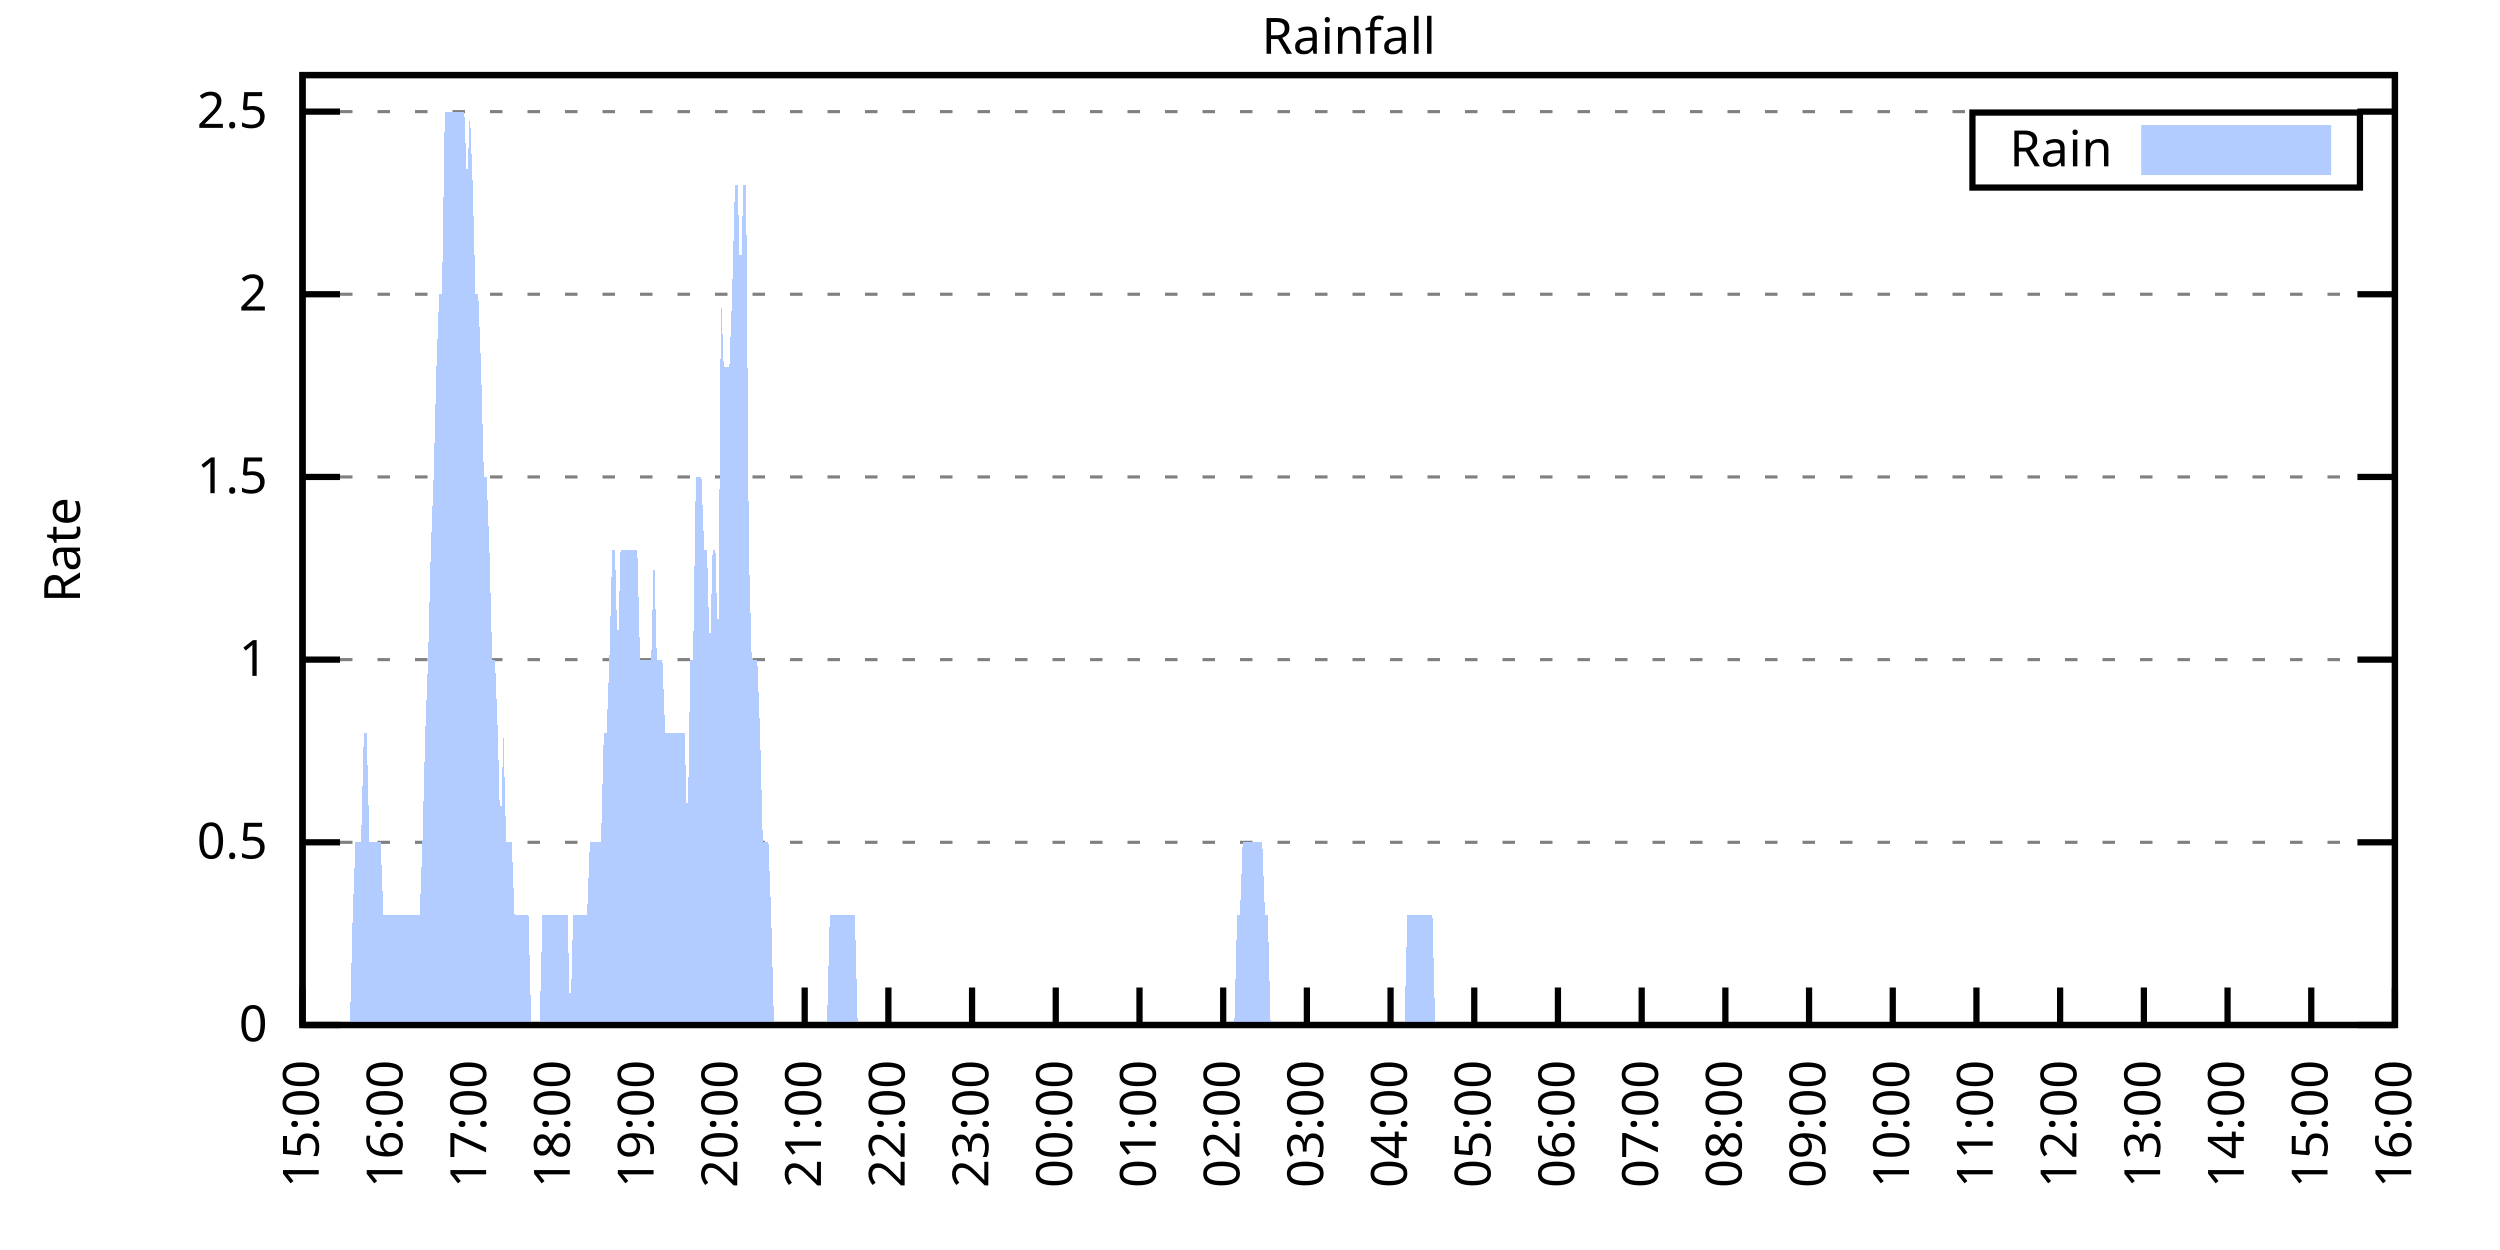
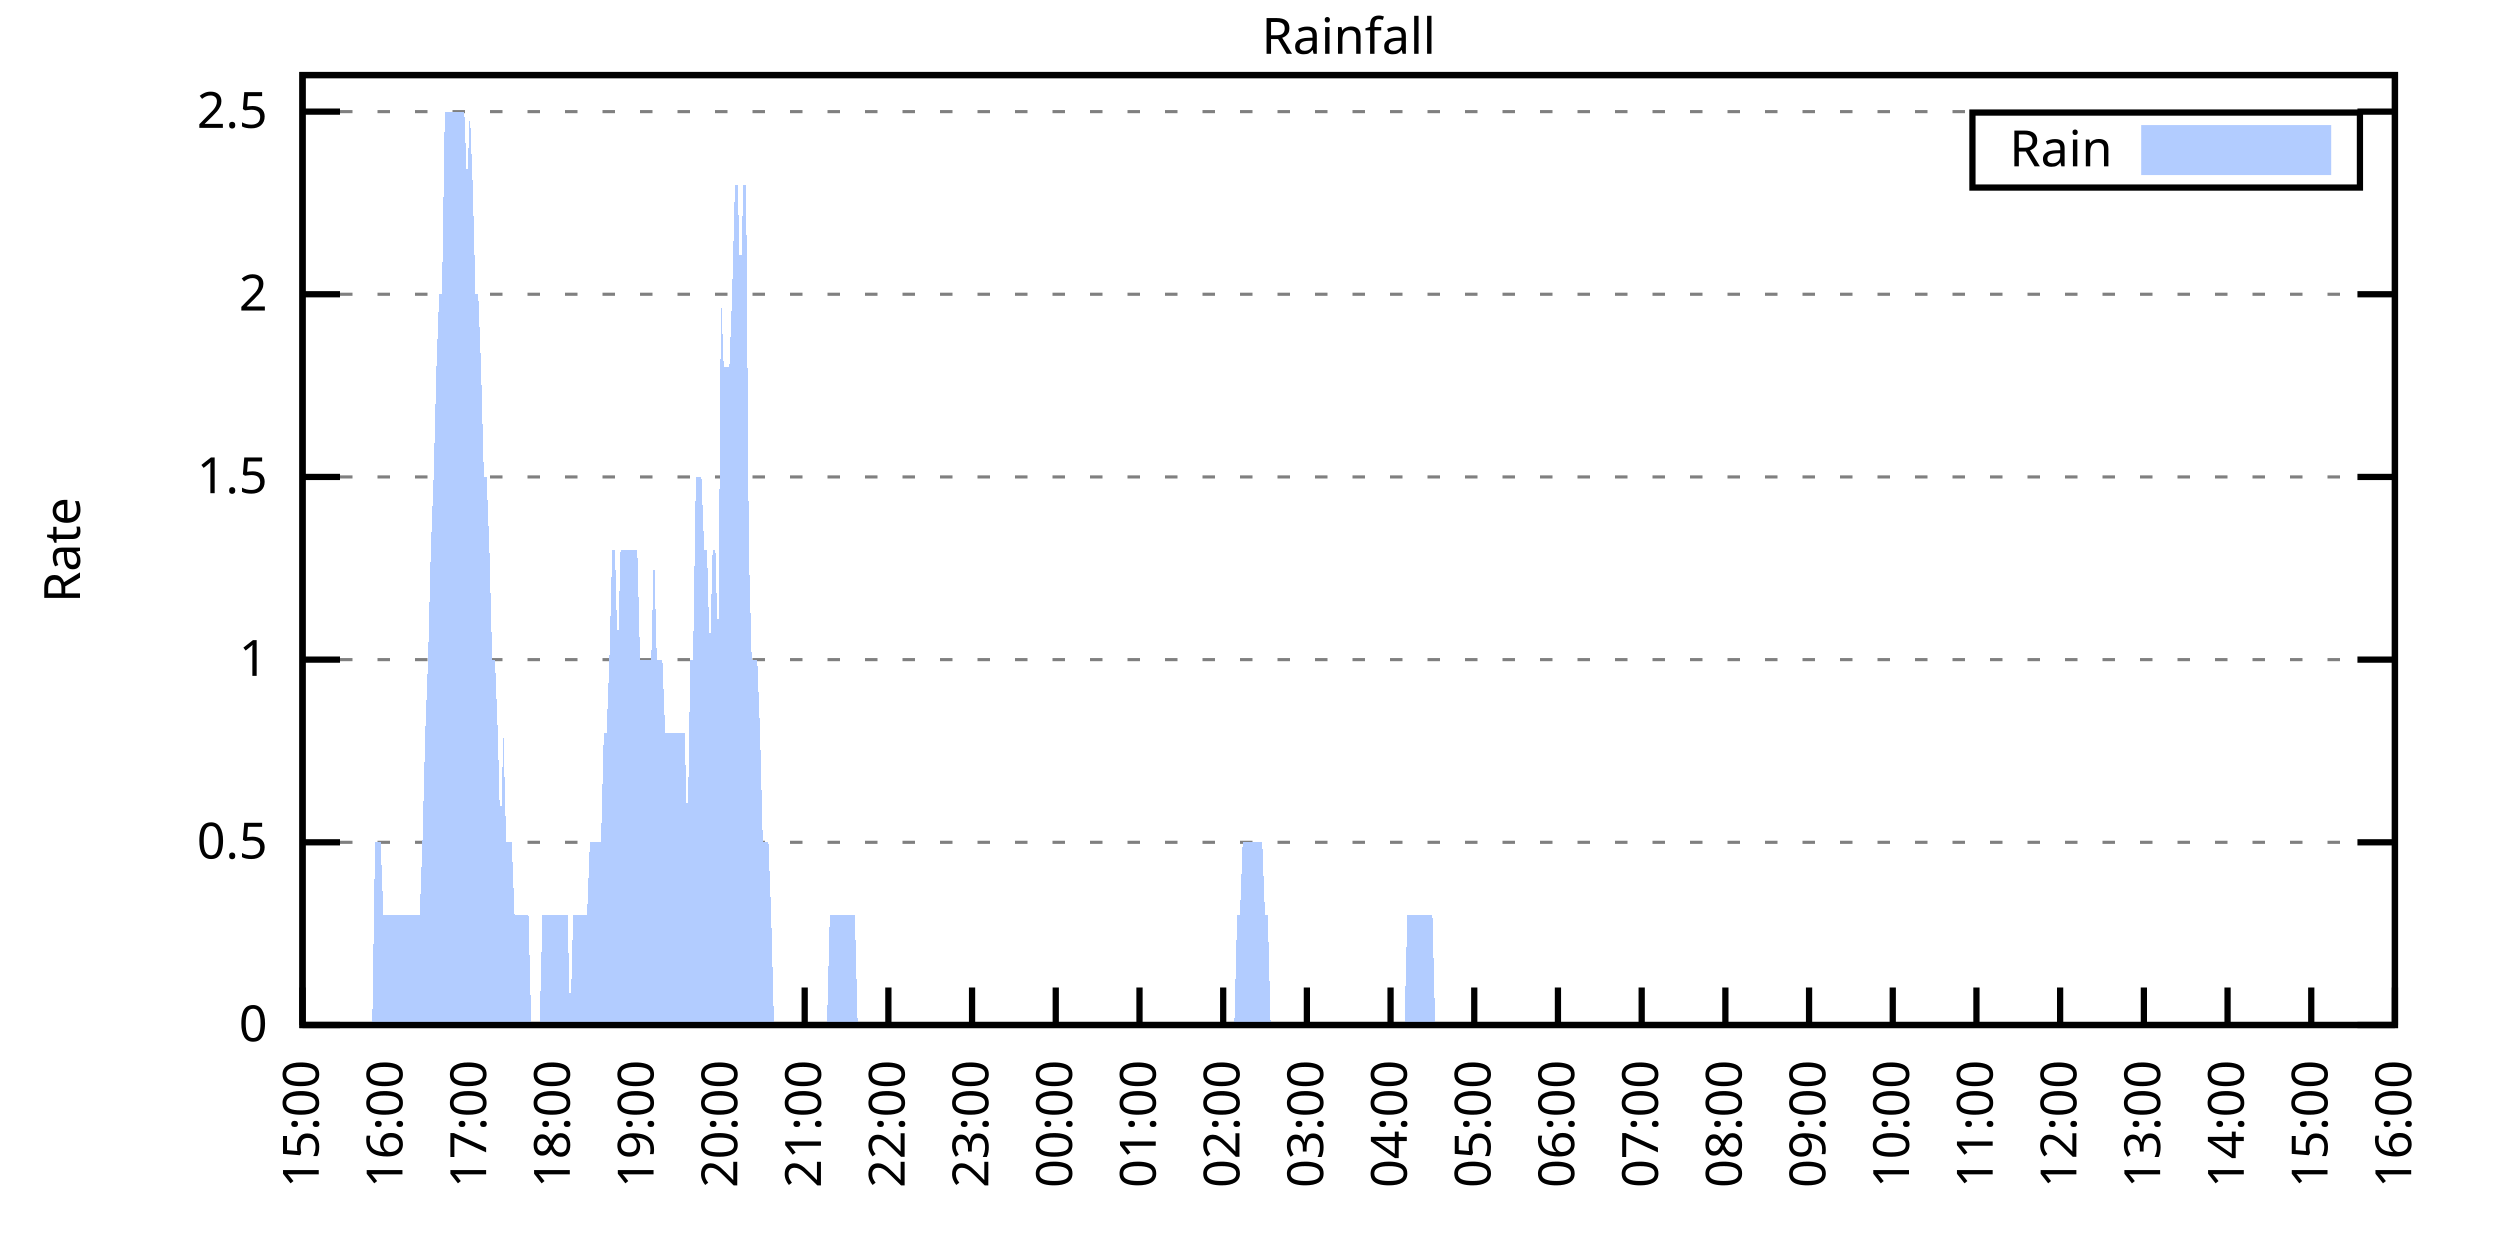
<svg xmlns="http://www.w3.org/2000/svg" xmlns:xlink="http://www.w3.org/1999/xlink" width="400" height="200" viewBox="0 0 400 200">
  <g id="gnuplot_canvas">
    <rect x="0" y="0" width="400" height="200" fill="none" />
    <defs>
      <circle id="gpDot" r="0.5" stroke-width="0.5" stroke="currentColor" />
      <path id="gpPt0" stroke-width="0.333" stroke="currentColor" d="M-1,0 h2 M0,-1 v2" />
      <path id="gpPt1" stroke-width="0.333" stroke="currentColor" d="M-1,-1 L1,1 M1,-1 L-1,1" />
      <path id="gpPt2" stroke-width="0.333" stroke="currentColor" d="M-1,0 L1,0 M0,-1 L0,1 M-1,-1 L1,1 M-1,1 L1,-1" />
      <rect id="gpPt3" stroke-width="0.333" stroke="currentColor" x="-1" y="-1" width="2" height="2" />
      <rect id="gpPt4" stroke-width="0.333" stroke="currentColor" fill="currentColor" x="-1" y="-1" width="2" height="2" />
      <circle id="gpPt5" stroke-width="0.333" stroke="currentColor" cx="0" cy="0" r="1" />
      <use xlink:href="#gpPt5" id="gpPt6" fill="currentColor" stroke="none" />
      <path id="gpPt7" stroke-width="0.333" stroke="currentColor" d="M0,-1.33 L-1.33,0.67 L1.33,0.67 z" />
      <use xlink:href="#gpPt7" id="gpPt8" fill="currentColor" stroke="none" />
      <use xlink:href="#gpPt7" id="gpPt9" stroke="currentColor" transform="rotate(180)" />
      <use xlink:href="#gpPt9" id="gpPt10" fill="currentColor" stroke="none" />
      <use xlink:href="#gpPt3" id="gpPt11" stroke="currentColor" transform="rotate(45)" />
      <use xlink:href="#gpPt11" id="gpPt12" fill="currentColor" stroke="none" />
      <path id="gpPt13" stroke-width="0.333" stroke="currentColor" d="M0,1.330 L1.265,0.411 L0.782,-1.067 L-0.782,-1.076 L-1.265,0.411 z" />
      <use xlink:href="#gpPt13" id="gpPt14" fill="currentColor" stroke="none" />
      <filter id="textbox" filterUnits="objectBoundingBox" x="0" y="0" height="1" width="1">
        <feFlood flood-color="white" flood-opacity="1" result="bgnd" />
        <feComposite in="SourceGraphic" in2="bgnd" operator="atop" />
      </filter>
      <filter id="greybox" filterUnits="objectBoundingBox" x="0" y="0" height="1" width="1">
        <feFlood flood-color="lightgrey" flood-opacity="1" result="grey" />
        <feComposite in="SourceGraphic" in2="grey" operator="atop" />
      </filter>
    </defs>
    <g fill="none" color="white" stroke="currentColor" stroke-width="1.00" stroke-linecap="butt" stroke-linejoin="miter">
</g>
    <g fill="none" color="black" stroke="currentColor" stroke-width="1.00" stroke-linecap="butt" stroke-linejoin="miter">
      <g stroke="none" shape-rendering="crispEdges">
        <polygon fill="rgb(255, 255, 255)" points="48.40,164.00 383.18,164.00 383.18,12.02 48.40,12.02 " />
      </g>
    </g>
    <g fill="none" color="black" stroke="currentColor" stroke-width="1.00" stroke-linecap="butt" stroke-linejoin="miter">
</g>
    <g fill="none" color="black" stroke="black" stroke-width="0.50" stroke-linecap="butt" stroke-linejoin="miter">
</g>
    <g fill="none" color="gray" stroke="currentColor" stroke-width="0.50" stroke-linecap="butt" stroke-linejoin="miter">
      <path stroke="gray" stroke-dasharray="2,4" class="gridline" d="M48.40,164.00 L383.19,164.00  " />
    </g>
    <g fill="none" color="gray" stroke="gray" stroke-width="1.00" stroke-linecap="butt" stroke-linejoin="miter">
</g>
    <g fill="none" color="black" stroke="currentColor" stroke-width="1.00" stroke-linecap="butt" stroke-linejoin="miter">
      <path stroke="black" d="M48.40,164.00 L54.40,164.00 M383.19,164.00 L377.19,164.00  " />
      <g transform="translate(42.80,166.60)" stroke="none" fill="black" font-family="Sans" font-size="8.00" text-anchor="end">
        <text>
          <tspan font-family="Sans"> 0</tspan>
        </text>
      </g>
    </g>
    <g fill="none" color="black" stroke="currentColor" stroke-width="1.00" stroke-linecap="butt" stroke-linejoin="miter">
</g>
    <g fill="none" color="black" stroke="black" stroke-width="0.50" stroke-linecap="butt" stroke-linejoin="miter">
</g>
    <g fill="none" color="gray" stroke="currentColor" stroke-width="0.50" stroke-linecap="butt" stroke-linejoin="miter">
      <path stroke="gray" stroke-dasharray="2,4" class="gridline" d="M48.40,134.77 L383.19,134.77  " />
    </g>
    <g fill="none" color="gray" stroke="gray" stroke-width="1.00" stroke-linecap="butt" stroke-linejoin="miter">
</g>
    <g fill="none" color="black" stroke="currentColor" stroke-width="1.00" stroke-linecap="butt" stroke-linejoin="miter">
      <path stroke="black" d="M48.40,134.77 L54.40,134.77 M383.19,134.77 L377.19,134.77  " />
      <g transform="translate(42.80,137.37)" stroke="none" fill="black" font-family="Sans" font-size="8.00" text-anchor="end">
        <text>
          <tspan font-family="Sans"> 0.5</tspan>
        </text>
      </g>
    </g>
    <g fill="none" color="black" stroke="currentColor" stroke-width="1.00" stroke-linecap="butt" stroke-linejoin="miter">
</g>
    <g fill="none" color="black" stroke="black" stroke-width="0.50" stroke-linecap="butt" stroke-linejoin="miter">
</g>
    <g fill="none" color="gray" stroke="currentColor" stroke-width="0.50" stroke-linecap="butt" stroke-linejoin="miter">
      <path stroke="gray" stroke-dasharray="2,4" class="gridline" d="M48.40,105.54 L383.19,105.54  " />
    </g>
    <g fill="none" color="gray" stroke="gray" stroke-width="1.00" stroke-linecap="butt" stroke-linejoin="miter">
</g>
    <g fill="none" color="black" stroke="currentColor" stroke-width="1.00" stroke-linecap="butt" stroke-linejoin="miter">
      <path stroke="black" d="M48.40,105.54 L54.40,105.54 M383.19,105.54 L377.19,105.54  " />
      <g transform="translate(42.80,108.14)" stroke="none" fill="black" font-family="Sans" font-size="8.00" text-anchor="end">
        <text>
          <tspan font-family="Sans"> 1</tspan>
        </text>
      </g>
    </g>
    <g fill="none" color="black" stroke="currentColor" stroke-width="1.00" stroke-linecap="butt" stroke-linejoin="miter">
</g>
    <g fill="none" color="black" stroke="black" stroke-width="0.50" stroke-linecap="butt" stroke-linejoin="miter">
</g>
    <g fill="none" color="gray" stroke="currentColor" stroke-width="0.50" stroke-linecap="butt" stroke-linejoin="miter">
      <path stroke="gray" stroke-dasharray="2,4" class="gridline" d="M48.40,76.31 L383.19,76.31  " />
    </g>
    <g fill="none" color="gray" stroke="gray" stroke-width="1.00" stroke-linecap="butt" stroke-linejoin="miter">
</g>
    <g fill="none" color="black" stroke="currentColor" stroke-width="1.00" stroke-linecap="butt" stroke-linejoin="miter">
      <path stroke="black" d="M48.40,76.31 L54.40,76.31 M383.19,76.31 L377.19,76.31  " />
      <g transform="translate(42.80,78.91)" stroke="none" fill="black" font-family="Sans" font-size="8.00" text-anchor="end">
        <text>
          <tspan font-family="Sans"> 1.5</tspan>
        </text>
      </g>
    </g>
    <g fill="none" color="black" stroke="currentColor" stroke-width="1.00" stroke-linecap="butt" stroke-linejoin="miter">
</g>
    <g fill="none" color="black" stroke="black" stroke-width="0.50" stroke-linecap="butt" stroke-linejoin="miter">
</g>
    <g fill="none" color="gray" stroke="currentColor" stroke-width="0.50" stroke-linecap="butt" stroke-linejoin="miter">
      <path stroke="gray" stroke-dasharray="2,4" class="gridline" d="M48.40,47.08 L383.19,47.08  " />
    </g>
    <g fill="none" color="gray" stroke="gray" stroke-width="1.00" stroke-linecap="butt" stroke-linejoin="miter">
</g>
    <g fill="none" color="black" stroke="currentColor" stroke-width="1.00" stroke-linecap="butt" stroke-linejoin="miter">
      <path stroke="black" d="M48.40,47.08 L54.40,47.08 M383.19,47.08 L377.19,47.08  " />
      <g transform="translate(42.80,49.68)" stroke="none" fill="black" font-family="Sans" font-size="8.00" text-anchor="end">
        <text>
          <tspan font-family="Sans"> 2</tspan>
        </text>
      </g>
    </g>
    <g fill="none" color="black" stroke="currentColor" stroke-width="1.00" stroke-linecap="butt" stroke-linejoin="miter">
</g>
    <g fill="none" color="black" stroke="black" stroke-width="0.50" stroke-linecap="butt" stroke-linejoin="miter">
</g>
    <g fill="none" color="gray" stroke="currentColor" stroke-width="0.50" stroke-linecap="butt" stroke-linejoin="miter">
      <path stroke="gray" stroke-dasharray="2,4" class="gridline" d="M48.40,17.86 L383.19,17.86  " />
    </g>
    <g fill="none" color="gray" stroke="gray" stroke-width="1.00" stroke-linecap="butt" stroke-linejoin="miter">
</g>
    <g fill="none" color="black" stroke="currentColor" stroke-width="1.00" stroke-linecap="butt" stroke-linejoin="miter">
      <path stroke="black" d="M48.40,17.86 L54.40,17.86 M383.19,17.86 L377.19,17.86  " />
      <g transform="translate(42.80,20.46)" stroke="none" fill="black" font-family="Sans" font-size="8.00" text-anchor="end">
        <text>
          <tspan font-family="Sans"> 2.5</tspan>
        </text>
      </g>
    </g>
    <g fill="none" color="black" stroke="currentColor" stroke-width="1.00" stroke-linecap="butt" stroke-linejoin="miter">
      <path stroke="black" d="M48.40,164.00 L48.40,158.00  " />
      <g transform="translate(51.00,169.60) rotate(270.00)" stroke="none" fill="black" font-family="Sans" font-size="8.00" text-anchor="end">
        <text>
          <tspan font-family="Sans">15:00</tspan>
        </text>
      </g>
    </g>
    <g fill="none" color="black" stroke="currentColor" stroke-width="1.00" stroke-linecap="butt" stroke-linejoin="miter">
      <path stroke="black" d="M61.79,164.00 L61.79,158.00  " />
      <g transform="translate(64.39,169.60) rotate(270.00)" stroke="none" fill="black" font-family="Sans" font-size="8.00" text-anchor="end">
        <text>
          <tspan font-family="Sans">16:00</tspan>
        </text>
      </g>
    </g>
    <g fill="none" color="black" stroke="currentColor" stroke-width="1.00" stroke-linecap="butt" stroke-linejoin="miter">
      <path stroke="black" d="M75.18,164.00 L75.18,158.00  " />
      <g transform="translate(77.78,169.60) rotate(270.00)" stroke="none" fill="black" font-family="Sans" font-size="8.00" text-anchor="end">
        <text>
          <tspan font-family="Sans">17:00</tspan>
        </text>
      </g>
    </g>
    <g fill="none" color="black" stroke="currentColor" stroke-width="1.00" stroke-linecap="butt" stroke-linejoin="miter">
      <path stroke="black" d="M88.57,164.00 L88.57,158.00  " />
      <g transform="translate(91.17,169.60) rotate(270.00)" stroke="none" fill="black" font-family="Sans" font-size="8.00" text-anchor="end">
        <text>
          <tspan font-family="Sans">18:00</tspan>
        </text>
      </g>
    </g>
    <g fill="none" color="black" stroke="currentColor" stroke-width="1.00" stroke-linecap="butt" stroke-linejoin="miter">
      <path stroke="black" d="M101.97,164.00 L101.97,158.00  " />
      <g transform="translate(104.57,169.60) rotate(270.00)" stroke="none" fill="black" font-family="Sans" font-size="8.00" text-anchor="end">
        <text>
          <tspan font-family="Sans">19:00</tspan>
        </text>
      </g>
    </g>
    <g fill="none" color="black" stroke="currentColor" stroke-width="1.00" stroke-linecap="butt" stroke-linejoin="miter">
      <path stroke="black" d="M115.36,164.00 L115.36,158.00  " />
      <g transform="translate(117.96,169.60) rotate(270.00)" stroke="none" fill="black" font-family="Sans" font-size="8.00" text-anchor="end">
        <text>
          <tspan font-family="Sans">20:00</tspan>
        </text>
      </g>
    </g>
    <g fill="none" color="black" stroke="currentColor" stroke-width="1.00" stroke-linecap="butt" stroke-linejoin="miter">
      <path stroke="black" d="M128.75,164.00 L128.75,158.00  " />
      <g transform="translate(131.35,169.60) rotate(270.00)" stroke="none" fill="black" font-family="Sans" font-size="8.00" text-anchor="end">
        <text>
          <tspan font-family="Sans">21:00</tspan>
        </text>
      </g>
    </g>
    <g fill="none" color="black" stroke="currentColor" stroke-width="1.00" stroke-linecap="butt" stroke-linejoin="miter">
      <path stroke="black" d="M142.14,164.00 L142.14,158.00  " />
      <g transform="translate(144.74,169.60) rotate(270.00)" stroke="none" fill="black" font-family="Sans" font-size="8.00" text-anchor="end">
        <text>
          <tspan font-family="Sans">22:00</tspan>
        </text>
      </g>
    </g>
    <g fill="none" color="black" stroke="currentColor" stroke-width="1.00" stroke-linecap="butt" stroke-linejoin="miter">
      <path stroke="black" d="M155.53,164.00 L155.53,158.00  " />
      <g transform="translate(158.13,169.60) rotate(270.00)" stroke="none" fill="black" font-family="Sans" font-size="8.00" text-anchor="end">
        <text>
          <tspan font-family="Sans">23:00</tspan>
        </text>
      </g>
    </g>
    <g fill="none" color="black" stroke="currentColor" stroke-width="1.00" stroke-linecap="butt" stroke-linejoin="miter">
      <path stroke="black" d="M168.92,164.00 L168.92,158.00  " />
      <g transform="translate(171.52,169.60) rotate(270.00)" stroke="none" fill="black" font-family="Sans" font-size="8.00" text-anchor="end">
        <text>
          <tspan font-family="Sans">00:00</tspan>
        </text>
      </g>
    </g>
    <g fill="none" color="black" stroke="currentColor" stroke-width="1.00" stroke-linecap="butt" stroke-linejoin="miter">
      <path stroke="black" d="M182.32,164.00 L182.32,158.00  " />
      <g transform="translate(184.92,169.60) rotate(270.00)" stroke="none" fill="black" font-family="Sans" font-size="8.00" text-anchor="end">
        <text>
          <tspan font-family="Sans">01:00</tspan>
        </text>
      </g>
    </g>
    <g fill="none" color="black" stroke="currentColor" stroke-width="1.00" stroke-linecap="butt" stroke-linejoin="miter">
      <path stroke="black" d="M195.71,164.00 L195.71,158.00  " />
      <g transform="translate(198.31,169.60) rotate(270.00)" stroke="none" fill="black" font-family="Sans" font-size="8.00" text-anchor="end">
        <text>
          <tspan font-family="Sans">02:00</tspan>
        </text>
      </g>
    </g>
    <g fill="none" color="black" stroke="currentColor" stroke-width="1.00" stroke-linecap="butt" stroke-linejoin="miter">
      <path stroke="black" d="M209.10,164.00 L209.10,158.00  " />
      <g transform="translate(211.70,169.60) rotate(270.00)" stroke="none" fill="black" font-family="Sans" font-size="8.00" text-anchor="end">
        <text>
          <tspan font-family="Sans">03:00</tspan>
        </text>
      </g>
    </g>
    <g fill="none" color="black" stroke="currentColor" stroke-width="1.00" stroke-linecap="butt" stroke-linejoin="miter">
      <path stroke="black" d="M222.49,164.00 L222.49,158.00  " />
      <g transform="translate(225.09,169.60) rotate(270.00)" stroke="none" fill="black" font-family="Sans" font-size="8.00" text-anchor="end">
        <text>
          <tspan font-family="Sans">04:00</tspan>
        </text>
      </g>
    </g>
    <g fill="none" color="black" stroke="currentColor" stroke-width="1.00" stroke-linecap="butt" stroke-linejoin="miter">
      <path stroke="black" d="M235.88,164.00 L235.88,158.00  " />
      <g transform="translate(238.48,169.60) rotate(270.00)" stroke="none" fill="black" font-family="Sans" font-size="8.00" text-anchor="end">
        <text>
          <tspan font-family="Sans">05:00</tspan>
        </text>
      </g>
    </g>
    <g fill="none" color="black" stroke="currentColor" stroke-width="1.00" stroke-linecap="butt" stroke-linejoin="miter">
      <path stroke="black" d="M249.27,164.00 L249.27,158.00  " />
      <g transform="translate(251.87,169.60) rotate(270.00)" stroke="none" fill="black" font-family="Sans" font-size="8.00" text-anchor="end">
        <text>
          <tspan font-family="Sans">06:00</tspan>
        </text>
      </g>
    </g>
    <g fill="none" color="black" stroke="currentColor" stroke-width="1.00" stroke-linecap="butt" stroke-linejoin="miter">
      <path stroke="black" d="M262.67,164.00 L262.67,158.00  " />
      <g transform="translate(265.27,169.60) rotate(270.00)" stroke="none" fill="black" font-family="Sans" font-size="8.00" text-anchor="end">
        <text>
          <tspan font-family="Sans">07:00</tspan>
        </text>
      </g>
    </g>
    <g fill="none" color="black" stroke="currentColor" stroke-width="1.00" stroke-linecap="butt" stroke-linejoin="miter">
      <path stroke="black" d="M276.06,164.00 L276.06,158.00  " />
      <g transform="translate(278.66,169.60) rotate(270.00)" stroke="none" fill="black" font-family="Sans" font-size="8.00" text-anchor="end">
        <text>
          <tspan font-family="Sans">08:00</tspan>
        </text>
      </g>
    </g>
    <g fill="none" color="black" stroke="currentColor" stroke-width="1.00" stroke-linecap="butt" stroke-linejoin="miter">
      <path stroke="black" d="M289.45,164.00 L289.45,158.00  " />
      <g transform="translate(292.05,169.60) rotate(270.00)" stroke="none" fill="black" font-family="Sans" font-size="8.00" text-anchor="end">
        <text>
          <tspan font-family="Sans">09:00</tspan>
        </text>
      </g>
    </g>
    <g fill="none" color="black" stroke="currentColor" stroke-width="1.00" stroke-linecap="butt" stroke-linejoin="miter">
      <path stroke="black" d="M302.84,164.00 L302.84,158.00  " />
      <g transform="translate(305.44,169.60) rotate(270.00)" stroke="none" fill="black" font-family="Sans" font-size="8.00" text-anchor="end">
        <text>
          <tspan font-family="Sans">10:00</tspan>
        </text>
      </g>
    </g>
    <g fill="none" color="black" stroke="currentColor" stroke-width="1.00" stroke-linecap="butt" stroke-linejoin="miter">
      <path stroke="black" d="M316.23,164.00 L316.23,158.00  " />
      <g transform="translate(318.83,169.60) rotate(270.00)" stroke="none" fill="black" font-family="Sans" font-size="8.00" text-anchor="end">
        <text>
          <tspan font-family="Sans">11:00</tspan>
        </text>
      </g>
    </g>
    <g fill="none" color="black" stroke="currentColor" stroke-width="1.00" stroke-linecap="butt" stroke-linejoin="miter">
      <path stroke="black" d="M329.62,164.00 L329.62,158.00  " />
      <g transform="translate(332.22,169.60) rotate(270.00)" stroke="none" fill="black" font-family="Sans" font-size="8.00" text-anchor="end">
        <text>
          <tspan font-family="Sans">12:00</tspan>
        </text>
      </g>
    </g>
    <g fill="none" color="black" stroke="currentColor" stroke-width="1.00" stroke-linecap="butt" stroke-linejoin="miter">
      <path stroke="black" d="M343.02,164.00 L343.02,158.00  " />
      <g transform="translate(345.62,169.60) rotate(270.00)" stroke="none" fill="black" font-family="Sans" font-size="8.00" text-anchor="end">
        <text>
          <tspan font-family="Sans">13:00</tspan>
        </text>
      </g>
    </g>
    <g fill="none" color="black" stroke="currentColor" stroke-width="1.00" stroke-linecap="butt" stroke-linejoin="miter">
      <path stroke="black" d="M356.41,164.00 L356.41,158.00  " />
      <g transform="translate(359.01,169.60) rotate(270.00)" stroke="none" fill="black" font-family="Sans" font-size="8.00" text-anchor="end">
        <text>
          <tspan font-family="Sans">14:00</tspan>
        </text>
      </g>
    </g>
    <g fill="none" color="black" stroke="currentColor" stroke-width="1.00" stroke-linecap="butt" stroke-linejoin="miter">
      <path stroke="black" d="M369.80,164.00 L369.80,158.00  " />
      <g transform="translate(372.40,169.60) rotate(270.00)" stroke="none" fill="black" font-family="Sans" font-size="8.00" text-anchor="end">
        <text>
          <tspan font-family="Sans">15:00</tspan>
        </text>
      </g>
    </g>
    <g fill="none" color="black" stroke="currentColor" stroke-width="1.00" stroke-linecap="butt" stroke-linejoin="miter">
      <path stroke="black" d="M383.19,164.00 L383.19,158.00  " />
      <g transform="translate(385.79,169.60) rotate(270.00)" stroke="none" fill="black" font-family="Sans" font-size="8.00" text-anchor="end">
        <text>
          <tspan font-family="Sans">16:00</tspan>
        </text>
      </g>
    </g>
    <g fill="none" color="black" stroke="currentColor" stroke-width="1.00" stroke-linecap="butt" stroke-linejoin="miter">
</g>
    <g fill="none" color="black" stroke="currentColor" stroke-width="1.00" stroke-linecap="butt" stroke-linejoin="miter">
      <path stroke="black" d="M48.40,12.01 L48.40,164.00 L383.19,164.00 L383.19,12.01 L48.40,12.01 Z  " />
    </g>
    <g fill="none" color="black" stroke="currentColor" stroke-width="1.00" stroke-linecap="butt" stroke-linejoin="miter">
</g>
    <g fill="none" color="black" stroke="currentColor" stroke-width="1.00" stroke-linecap="butt" stroke-linejoin="miter">
      <path stroke="black" d="M315.59,30.01 L315.59,18.01 L377.59,18.01 L377.59,30.01 L315.59,30.01 Z  " />
    </g>
    <g id="Rainfall_plot_1">
      <g fill="none" color="white" stroke="black" stroke-width="2.00" stroke-linecap="butt" stroke-linejoin="miter">
</g>
      <g fill="none" color="black" stroke="currentColor" stroke-width="2.00" stroke-linecap="butt" stroke-linejoin="miter">
        <g transform="translate(337.99,26.61)" stroke="none" fill="black" font-family="Sans" font-size="8.00" text-anchor="end">
          <text>
            <tspan font-family="Sans">Rain</tspan>
          </text>
        </g>
      </g>
      <g fill="none" color="black" stroke="currentColor" stroke-width="2.00" stroke-linecap="butt" stroke-linejoin="miter">
        <g stroke="none" shape-rendering="crispEdges">
          <polygon fill="rgb(178, 204, 255)" points="343.59,27.01 371.99,27.01 371.99,21.01 343.59,21.01 " />
        </g>
        <path stroke="rgb(178, 204, 255)" d="M343.59,27.01 L371.99,27.01 L371.99,21.01 L343.59,21.01 L343.59,27.01 Z  " />
      </g>
      <g fill="none" color="black" stroke="currentColor" stroke-width="2.00" stroke-linecap="butt" stroke-linejoin="miter">
        <g stroke="none" shape-rendering="crispEdges">
-           <polygon fill="rgb(178, 204, 255)" points="51.97,164.00 52.42,164.00 52.86,164.00 53.31,164.00 53.76,164.00 54.20,164.00 54.65,164.00 55.10,164.00 55.54,164.00 55.99,164.00 56.43,146.46 56.88,134.77 57.33,134.77 57.77,134.77 58.22,117.23 58.67,117.23 59.11,134.77 59.56,134.77 60.01,134.77 60.45,134.77 60.90,134.77 61.35,146.46 61.79,146.46 62.24,146.46 62.68,146.46 63.13,146.46 63.58,146.46 64.02,146.46 64.47,146.46 64.92,146.46 65.36,146.46 65.81,146.46 66.26,146.46 66.70,146.46 67.15,146.46 67.59,134.77 68.04,117.23 68.49,105.54 68.93,88.00 69.38,76.31 69.83,58.78 70.27,47.08 70.72,47.08 71.17,17.86 71.61,17.86 72.06,17.86 72.50,17.86 72.95,17.86 73.40,17.86 73.84,17.86 74.29,17.86 74.74,29.55 75.18,17.86 75.63,29.55 76.08,47.08 76.52,47.08 76.97,58.78 77.42,76.31 77.86,76.31 78.31,88.00 78.75,105.54 79.20,105.54 79.65,117.23 80.09,134.77 80.54,117.23 80.99,134.77 81.43,134.77 81.88,134.77 82.33,146.46 82.77,146.46 83.22,146.46 83.66,146.46 84.11,146.46 84.56,146.46 85.00,164.00 85.45,164.00 85.90,164.00 86.34,164.00 86.79,146.46 87.24,146.46 87.68,146.46 88.13,146.46 88.57,146.46 89.02,146.46 89.47,146.46 89.91,146.46 90.36,146.46 90.81,146.46 91.25,164.00 91.70,146.46 92.15,146.46 92.59,146.46 93.04,146.46 93.49,146.46 93.93,146.46 94.38,134.77 94.82,134.77 95.27,134.77 95.72,134.77 96.16,134.77 96.61,117.23 97.06,117.23 97.50,105.54 97.95,88.00 98.40,88.00 98.84,105.54 99.29,88.00 99.73,88.00 100.18,88.00 100.63,88.00 101.07,88.00 101.52,88.00 101.97,88.00 102.41,105.54 102.86,105.54 103.31,105.54 103.75,105.54 104.20,105.54 104.64,88.00 105.09,105.54 105.54,105.54 105.98,105.54 106.43,117.23 106.88,117.23 107.32,117.23 107.77,117.23 108.22,117.23 108.66,117.23 109.11,117.23 109.55,117.23 110.00,134.77 110.45,105.54 110.89,105.54 111.34,76.31 111.79,76.31 112.23,76.31 112.68,88.00 113.13,88.00 113.57,105.54 114.02,88.00 114.47,88.00 114.91,105.54 115.36,47.08 115.80,58.78 116.25,58.78 116.70,58.78 117.14,47.08 117.59,29.55 118.04,29.55 118.48,47.08 118.93,29.55 119.38,29.55 119.82,88.00 120.27,105.54 120.71,105.54 121.16,105.54 121.61,117.23 122.05,134.77 122.50,134.77 122.95,134.77 123.39,146.46 123.84,164.00 124.29,164.00 124.73,164.00 125.18,164.00 125.62,164.00 126.07,164.00 126.52,164.00 126.96,164.00 127.41,164.00 127.86,164.00 128.30,164.00 128.75,164.00 129.20,164.00 129.64,164.00 130.09,164.00 130.54,164.00 130.98,164.00 131.43,164.00 131.87,164.00 132.32,164.00 132.77,146.46 133.21,146.46 133.66,146.46 134.11,146.46 134.55,146.46 135.00,146.46 135.45,146.46 135.89,146.46 136.34,146.46 136.78,146.46 137.23,164.00 137.68,164.00 138.12,164.00 138.57,164.00 139.02,164.00 139.46,164.00 139.91,164.00 140.36,164.00 140.80,164.00 141.25,164.00 141.69,164.00 142.14,164.00 142.59,164.00 143.03,164.00 143.48,164.00 143.93,164.00 144.37,164.00 144.82,164.00 145.27,164.00 145.71,164.00 146.16,164.00 146.61,164.00 147.05,164.00 147.50,164.00 147.94,164.00 148.39,164.00 148.84,164.00 149.28,164.00 149.73,164.00 150.18,164.00 150.62,164.00 151.07,164.00 151.52,164.00 151.96,164.00 152.41,164.00 152.85,164.00 153.30,164.00 153.75,164.00 154.19,164.00 154.64,164.00 155.09,164.00 155.53,164.00 155.98,164.00 156.43,164.00 156.87,164.00 157.32,164.00 157.76,164.00 158.21,164.00 158.66,164.00 159.10,164.00 159.55,164.00 160.00,164.00 160.44,164.00 160.89,164.00 161.34,164.00 161.78,164.00 162.23,164.00 162.67,164.00 163.12,164.00 163.57,164.00 164.01,164.00 164.46,164.00 164.91,164.00 165.35,164.00 165.80,164.00 166.25,164.00 166.69,164.00 167.14,164.00 167.59,164.00 168.03,164.00 168.48,164.00 168.92,164.00 169.37,164.00 169.82,164.00 170.26,164.00 170.71,164.00 171.16,164.00 171.60,164.00 172.05,164.00 172.50,164.00 172.94,164.00 173.39,164.00 173.83,164.00 174.28,164.00 174.73,164.00 175.17,164.00 175.62,164.00 176.07,164.00 176.51,164.00 176.96,164.00 177.41,164.00 177.85,164.00 178.30,164.00 178.74,164.00 179.19,164.00 179.64,164.00 180.08,164.00 180.53,164.00 180.98,164.00 181.42,164.00 181.87,164.00 182.32,164.00 182.76,164.00 183.21,164.00 183.66,164.00 184.10,164.00 184.55,164.00 184.99,164.00 185.44,164.00 185.89,164.00 186.33,164.00 186.78,164.00 187.23,164.00 187.67,164.00 188.12,164.00 188.57,164.00 189.01,164.00 189.46,164.00 189.90,164.00 190.35,164.00 190.80,164.00 191.24,164.00 191.69,164.00 192.14,164.00 192.58,164.00 193.03,164.00 193.48,164.00 193.92,164.00 194.37,164.00 194.81,164.00 195.26,164.00 195.71,164.00 196.15,164.00 196.60,164.00 197.05,164.00 197.49,164.00 197.94,146.46 198.39,146.46 198.83,134.77 199.28,134.77 199.73,134.77 200.17,134.77 200.62,134.77 201.06,134.77 201.51,134.77 201.96,134.77 202.40,146.46 202.85,146.46 203.30,164.00 203.74,164.00 204.19,164.00 204.64,164.00 205.08,164.00 205.53,164.00 205.97,164.00 206.42,164.00 206.87,164.00 207.31,164.00 207.76,164.00 208.21,164.00 208.65,164.00 209.10,164.00 209.55,164.00 209.99,164.00 210.44,164.00 210.88,164.00 211.33,164.00 211.78,164.00 212.22,164.00 212.67,164.00 213.12,164.00 213.56,164.00 214.01,164.00 214.46,164.00 214.90,164.00 215.35,164.00 215.80,164.00 216.24,164.00 216.69,164.00 217.13,164.00 217.58,164.00 218.03,164.00 218.47,164.00 218.92,164.00 219.37,164.00 219.81,164.00 220.26,164.00 220.71,164.00 221.15,164.00 221.60,164.00 222.04,164.00 222.49,164.00 222.94,164.00 223.38,164.00 223.83,164.00 224.28,164.00 224.72,164.00 225.17,146.46 225.62,146.46 226.06,146.46 226.51,146.46 226.95,146.46 227.40,146.46 227.85,146.46 228.29,146.46 228.74,146.46 229.19,146.46 229.63,164.00 230.08,164.00 230.53,164.00 230.97,164.00 231.42,164.00 231.86,164.00 232.31,164.00 232.76,164.00 233.20,164.00 233.65,164.00 234.10,164.00 234.54,164.00 234.99,164.00 235.44,164.00 235.88,164.00 236.33,164.00 236.78,164.00 237.22,164.00 237.67,164.00 238.11,164.00 238.56,164.00 239.01,164.00 239.45,164.00 239.90,164.00 240.35,164.00 240.79,164.00 241.24,164.00 241.69,164.00 242.13,164.00 242.58,164.00 243.02,164.00 243.47,164.00 243.92,164.00 244.36,164.00 244.81,164.00 245.26,164.00 245.70,164.00 246.15,164.00 246.60,164.00 247.04,164.00 247.49,164.00 247.93,164.00 248.38,164.00 248.83,164.00 249.27,164.00 249.72,164.00 250.17,164.00 250.61,164.00 251.06,164.00 251.51,164.00 251.95,164.00 252.40,164.00 252.85,164.00 253.29,164.00 253.74,164.00 254.18,164.00 254.63,164.00 255.08,164.00 255.52,164.00 255.97,164.00 256.42,164.00 256.86,164.00 257.31,164.00 257.76,164.00 258.20,164.00 258.65,164.00 259.09,164.00 259.54,164.00 259.99,164.00 260.43,164.00 260.88,164.00 261.33,164.00 261.77,164.00 262.22,164.00 262.67,164.00 263.11,164.00 263.56,164.00 264.00,164.00 264.45,164.00 264.90,164.00 265.34,164.00 265.79,164.00 266.24,164.00 266.68,164.00 267.13,164.00 267.58,164.00 268.02,164.00 268.47,164.00 268.92,164.00 269.36,164.00 269.81,164.00 270.25,164.00 270.70,164.00 271.15,164.00 271.59,164.00 272.04,164.00 272.49,164.00 272.93,164.00 273.38,164.00 273.83,164.00 274.27,164.00 274.72,164.00 275.16,164.00 275.61,164.00 276.06,164.00 276.50,164.00 276.95,164.00 277.40,164.00 277.84,164.00 278.29,164.00 278.74,164.00 279.18,164.00 279.63,164.00 280.07,164.00 280.52,164.00 280.97,164.00 281.41,164.00 281.86,164.00 282.31,164.00 282.75,164.00 283.20,164.00 283.65,164.00 284.09,164.00 284.54,164.00 284.98,164.00 285.43,164.00 285.88,164.00 286.32,164.00 286.77,164.00 287.22,164.00 287.66,164.00 288.11,164.00 288.56,164.00 289.00,164.00 289.45,164.00 289.90,164.00 290.34,164.00 290.79,164.00 291.23,164.00 291.68,164.00 292.13,164.00 292.57,164.00 293.02,164.00 293.47,164.00 293.91,164.00 294.36,164.00 294.81,164.00 295.25,164.00 295.70,164.00 296.14,164.00 296.59,164.00 297.04,164.00 297.48,164.00 297.93,164.00 298.38,164.00 298.82,164.00 299.27,164.00 299.72,164.00 300.16,164.00 300.61,164.00 301.05,164.00 301.50,164.00 301.95,164.00 302.39,164.00 302.84,164.00 303.29,164.00 303.73,164.00 304.18,164.00 304.63,164.00 305.07,164.00 305.52,164.00 305.97,164.00 306.41,164.00 306.86,164.00 307.30,164.00 307.75,164.00 308.20,164.00 308.64,164.00 309.09,164.00 309.54,164.00 309.98,164.00 310.43,164.00 310.88,164.00 311.32,164.00 311.77,164.00 312.21,164.00 312.66,164.00 313.11,164.00 313.55,164.00 314.00,164.00 314.45,164.00 314.89,164.00 315.34,164.00 315.79,164.00 316.23,164.00 316.68,164.00 317.12,164.00 317.57,164.00 318.02,164.00 318.46,164.00 318.91,164.00 319.36,164.00 319.80,164.00 320.25,164.00 320.70,164.00 321.14,164.00 321.59,164.00 322.04,164.00 322.48,164.00 322.93,164.00 323.37,164.00 323.82,164.00 324.27,164.00 324.71,164.00 325.16,164.00 325.61,164.00 326.05,164.00 326.50,164.00 326.95,164.00 327.39,164.00 327.84,164.00 328.28,164.00 328.73,164.00 329.18,164.00 329.62,164.00 330.07,164.00 330.52,164.00 330.96,164.00 331.41,164.00 331.86,164.00 332.30,164.00 332.75,164.00 333.19,164.00 333.64,164.00 334.09,164.00 334.53,164.00 334.98,164.00 335.43,164.00 335.87,164.00 336.32,164.00 336.77,164.00 337.21,164.00 337.66,164.00 338.10,164.00 338.55,164.00 339.00,164.00 339.44,164.00 339.89,164.00 340.34,164.00 340.78,164.00 341.23,164.00 341.68,164.00 342.12,164.00 342.57,164.00 343.02,164.00 343.46,164.00 343.91,164.00 344.35,164.00 344.80,164.00 345.25,164.00 345.69,164.00 346.14,164.00 346.59,164.00 347.03,164.00 347.48,164.00 347.93,164.00 348.37,164.00 348.82,164.00 349.26,164.00 349.71,164.00 350.16,164.00 350.60,164.00 351.05,164.00 351.50,164.00 351.94,164.00 352.39,164.00 352.84,164.00 353.28,164.00 353.73,164.00 354.17,164.00 354.62,164.00 355.07,164.00 355.51,164.00 355.96,164.00 356.41,164.00 356.85,164.00 357.30,164.00 357.75,164.00 358.19,164.00 358.64,164.00 359.09,164.00 359.53,164.00 359.98,164.00 360.42,164.00 360.87,164.00 361.32,164.00 361.76,164.00 362.21,164.00 362.66,164.00 363.10,164.00 363.55,164.00 364.00,164.00 364.44,164.00 364.89,164.00 365.33,164.00 365.78,164.00 366.23,164.00 366.67,164.00 367.12,164.00 367.57,164.00 368.01,164.00 368.46,164.00 368.91,164.00 369.35,164.00 369.80,164.00 370.24,164.00 370.69,164.00 371.14,164.00 371.58,164.00 372.03,164.00 372.48,164.00 372.92,164.00 372.92,164.00 51.97,164.00 " />
+           <polygon fill="rgb(178, 204, 255)" points="55.54,164.00 55.99,164.00 56.43,164.00 56.88,164.00 57.33,164.00 57.77,164.00 58.22,164.00 58.67,164.00 59.11,164.00 59.56,164.00 60.01,134.77 60.45,134.77 60.90,134.77 61.35,146.46 61.79,146.46 62.24,146.46 62.68,146.46 63.13,146.46 63.58,146.46 64.02,146.46 64.47,146.46 64.92,146.46 65.36,146.46 65.81,146.46 66.26,146.46 66.70,146.46 67.15,146.46 67.59,134.77 68.04,117.23 68.49,105.54 68.93,88.00 69.38,76.31 69.83,58.78 70.27,47.08 70.72,47.08 71.17,17.86 71.61,17.86 72.06,17.86 72.50,17.86 72.95,17.86 73.40,17.86 73.84,17.86 74.29,17.86 74.74,29.55 75.18,17.86 75.63,29.55 76.08,47.08 76.52,47.08 76.97,58.78 77.42,76.31 77.86,76.31 78.31,88.00 78.75,105.54 79.20,105.54 79.65,117.23 80.09,134.77 80.54,117.23 80.99,134.77 81.43,134.77 81.88,134.77 82.33,146.46 82.77,146.46 83.22,146.46 83.66,146.46 84.11,146.46 84.56,146.46 85.00,164.00 85.45,164.00 85.90,164.00 86.34,164.00 86.79,146.46 87.24,146.46 87.68,146.46 88.13,146.46 88.57,146.46 89.02,146.46 89.47,146.46 89.91,146.46 90.36,146.46 90.81,146.46 91.25,164.00 91.70,146.46 92.15,146.46 92.59,146.46 93.04,146.46 93.49,146.46 93.93,146.46 94.38,134.77 94.82,134.77 95.27,134.77 95.72,134.77 96.16,134.77 96.61,117.23 97.06,117.23 97.50,105.54 97.95,88.00 98.40,88.00 98.84,105.54 99.29,88.00 99.73,88.00 100.18,88.00 100.63,88.00 101.07,88.00 101.52,88.00 101.97,88.00 102.41,105.54 102.86,105.54 103.31,105.54 103.75,105.54 104.20,105.54 104.64,88.00 105.09,105.54 105.54,105.54 105.98,105.54 106.43,117.23 106.88,117.23 107.32,117.23 107.77,117.23 108.22,117.23 108.66,117.23 109.11,117.23 109.55,117.23 110.00,134.77 110.45,105.54 110.89,105.54 111.34,76.31 111.79,76.31 112.23,76.31 112.68,88.00 113.13,88.00 113.57,105.54 114.02,88.00 114.47,88.00 114.91,105.54 115.36,47.08 115.80,58.78 116.25,58.78 116.70,58.78 117.14,47.08 117.59,29.55 118.04,29.55 118.48,47.08 118.93,29.55 119.38,29.55 119.82,88.00 120.27,105.54 120.71,105.54 121.16,105.54 121.61,117.23 122.05,134.77 122.50,134.77 122.95,134.77 123.39,146.46 123.84,164.00 124.29,164.00 124.73,164.00 125.18,164.00 125.62,164.00 126.07,164.00 126.52,164.00 126.96,164.00 127.41,164.00 127.86,164.00 128.30,164.00 128.75,164.00 129.20,164.00 129.64,164.00 130.09,164.00 130.54,164.00 130.98,164.00 131.43,164.00 131.87,164.00 132.32,164.00 132.77,146.46 133.21,146.46 133.66,146.46 134.11,146.46 134.55,146.46 135.00,146.46 135.45,146.46 135.89,146.46 136.34,146.46 136.78,146.46 137.23,164.00 137.68,164.00 138.12,164.00 138.57,164.00 139.02,164.00 139.46,164.00 139.91,164.00 140.36,164.00 140.80,164.00 141.25,164.00 141.69,164.00 142.14,164.00 142.59,164.00 143.03,164.00 143.48,164.00 143.93,164.00 144.37,164.00 144.82,164.00 145.27,164.00 145.71,164.00 146.16,164.00 146.61,164.00 147.05,164.00 147.50,164.00 147.94,164.00 148.39,164.00 148.84,164.00 149.28,164.00 149.73,164.00 150.18,164.00 150.62,164.00 151.07,164.00 151.52,164.00 151.96,164.00 152.41,164.00 152.85,164.00 153.30,164.00 153.75,164.00 154.19,164.00 154.64,164.00 155.09,164.00 155.53,164.00 155.98,164.00 156.43,164.00 156.87,164.00 157.32,164.00 157.76,164.00 158.21,164.00 158.66,164.00 159.10,164.00 159.55,164.00 160.00,164.00 160.44,164.00 160.89,164.00 161.34,164.00 161.78,164.00 162.23,164.00 162.67,164.00 163.12,164.00 163.57,164.00 164.01,164.00 164.46,164.00 164.91,164.00 165.35,164.00 165.80,164.00 166.25,164.00 166.69,164.00 167.14,164.00 167.59,164.00 168.03,164.00 168.48,164.00 168.92,164.00 169.37,164.00 169.82,164.00 170.26,164.00 170.71,164.00 171.16,164.00 171.60,164.00 172.05,164.00 172.50,164.00 172.94,164.00 173.39,164.00 173.83,164.00 174.28,164.00 174.73,164.00 175.17,164.00 175.62,164.00 176.07,164.00 176.51,164.00 176.96,164.00 177.41,164.00 177.85,164.00 178.30,164.00 178.74,164.00 179.19,164.00 179.64,164.00 180.08,164.00 180.53,164.00 180.98,164.00 181.42,164.00 181.87,164.00 182.32,164.00 182.76,164.00 183.21,164.00 183.66,164.00 184.10,164.00 184.55,164.00 184.99,164.00 185.44,164.00 185.89,164.00 186.33,164.00 186.78,164.00 187.23,164.00 187.67,164.00 188.12,164.00 188.57,164.00 189.01,164.00 189.46,164.00 189.90,164.00 190.35,164.00 190.80,164.00 191.24,164.00 191.69,164.00 192.14,164.00 192.58,164.00 193.03,164.00 193.48,164.00 193.92,164.00 194.37,164.00 194.81,164.00 195.26,164.00 195.71,164.00 196.15,164.00 196.60,164.00 197.05,164.00 197.49,164.00 197.94,146.46 198.39,146.46 198.83,134.77 199.28,134.77 199.73,134.77 200.17,134.77 200.62,134.77 201.06,134.77 201.51,134.77 201.96,134.77 202.40,146.46 202.85,146.46 203.30,164.00 203.74,164.00 204.19,164.00 204.64,164.00 205.08,164.00 205.53,164.00 205.97,164.00 206.42,164.00 206.87,164.00 207.31,164.00 207.76,164.00 208.21,164.00 208.65,164.00 209.10,164.00 209.55,164.00 209.99,164.00 210.44,164.00 210.88,164.00 211.33,164.00 211.78,164.00 212.22,164.00 212.67,164.00 213.12,164.00 213.56,164.00 214.01,164.00 214.46,164.00 214.90,164.00 215.35,164.00 215.80,164.00 216.24,164.00 216.69,164.00 217.13,164.00 217.58,164.00 218.03,164.00 218.47,164.00 218.92,164.00 219.37,164.00 219.81,164.00 220.26,164.00 220.71,164.00 221.15,164.00 221.60,164.00 222.04,164.00 222.49,164.00 222.94,164.00 223.38,164.00 223.83,164.00 224.28,164.00 224.72,164.00 225.17,146.46 225.62,146.46 226.06,146.46 226.51,146.46 226.95,146.46 227.40,146.46 227.85,146.46 228.29,146.46 228.74,146.46 229.19,146.46 229.63,164.00 230.08,164.00 230.53,164.00 230.97,164.00 231.42,164.00 231.86,164.00 232.31,164.00 232.76,164.00 233.20,164.00 233.65,164.00 234.10,164.00 234.54,164.00 234.99,164.00 235.44,164.00 235.88,164.00 236.33,164.00 236.78,164.00 237.22,164.00 237.67,164.00 238.11,164.00 238.56,164.00 239.01,164.00 239.45,164.00 239.90,164.00 240.35,164.00 240.79,164.00 241.24,164.00 241.69,164.00 242.13,164.00 242.58,164.00 243.02,164.00 243.47,164.00 243.92,164.00 244.36,164.00 244.81,164.00 245.26,164.00 245.70,164.00 246.15,164.00 246.60,164.00 247.04,164.00 247.49,164.00 247.93,164.00 248.38,164.00 248.83,164.00 249.27,164.00 249.72,164.00 250.17,164.00 250.61,164.00 251.06,164.00 251.51,164.00 251.95,164.00 252.40,164.00 252.85,164.00 253.29,164.00 253.74,164.00 254.18,164.00 254.63,164.00 255.08,164.00 255.52,164.00 255.97,164.00 256.42,164.00 256.86,164.00 257.31,164.00 257.76,164.00 258.20,164.00 258.65,164.00 259.09,164.00 259.54,164.00 259.99,164.00 260.43,164.00 260.88,164.00 261.33,164.00 261.77,164.00 262.22,164.00 262.67,164.00 263.11,164.00 263.56,164.00 264.00,164.00 264.45,164.00 264.90,164.00 265.34,164.00 265.79,164.00 266.24,164.00 266.68,164.00 267.13,164.00 267.58,164.00 268.02,164.00 268.47,164.00 268.92,164.00 269.36,164.00 269.81,164.00 270.25,164.00 270.70,164.00 271.15,164.00 271.59,164.00 272.04,164.00 272.49,164.00 272.93,164.00 273.38,164.00 273.83,164.00 274.27,164.00 274.72,164.00 275.16,164.00 275.61,164.00 276.06,164.00 276.50,164.00 276.95,164.00 277.40,164.00 277.84,164.00 278.29,164.00 278.74,164.00 279.18,164.00 279.63,164.00 280.07,164.00 280.52,164.00 280.97,164.00 281.41,164.00 281.86,164.00 282.31,164.00 282.75,164.00 283.20,164.00 283.65,164.00 284.09,164.00 284.54,164.00 284.98,164.00 285.43,164.00 285.88,164.00 286.32,164.00 286.77,164.00 287.22,164.00 287.66,164.00 288.11,164.00 288.56,164.00 289.00,164.00 289.45,164.00 289.90,164.00 290.34,164.00 290.79,164.00 291.23,164.00 291.68,164.00 292.13,164.00 292.57,164.00 293.02,164.00 293.47,164.00 293.91,164.00 294.36,164.00 294.81,164.00 295.25,164.00 295.70,164.00 296.14,164.00 296.59,164.00 297.04,164.00 297.48,164.00 297.93,164.00 298.38,164.00 298.82,164.00 299.27,164.00 299.72,164.00 300.16,164.00 300.61,164.00 301.05,164.00 301.50,164.00 301.95,164.00 302.39,164.00 302.84,164.00 303.29,164.00 303.73,164.00 304.18,164.00 304.63,164.00 305.07,164.00 305.52,164.00 305.97,164.00 306.41,164.00 306.86,164.00 307.30,164.00 307.75,164.00 308.20,164.00 308.64,164.00 309.09,164.00 309.54,164.00 309.98,164.00 310.43,164.00 310.88,164.00 311.32,164.00 311.77,164.00 312.21,164.00 312.66,164.00 313.11,164.00 313.55,164.00 314.00,164.00 314.45,164.00 314.89,164.00 315.34,164.00 315.79,164.00 316.23,164.00 316.68,164.00 317.12,164.00 317.57,164.00 318.02,164.00 318.46,164.00 318.91,164.00 319.36,164.00 319.80,164.00 320.25,164.00 320.70,164.00 321.14,164.00 321.59,164.00 322.04,164.00 322.48,164.00 322.93,164.00 323.37,164.00 323.82,164.00 324.27,164.00 324.71,164.00 325.16,164.00 325.61,164.00 326.05,164.00 326.50,164.00 326.95,164.00 327.39,164.00 327.84,164.00 328.28,164.00 328.73,164.00 329.18,164.00 329.62,164.00 330.07,164.00 330.52,164.00 330.96,164.00 331.41,164.00 331.86,164.00 332.30,164.00 332.75,164.00 333.19,164.00 333.64,164.00 334.09,164.00 334.53,164.00 334.98,164.00 335.43,164.00 335.87,164.00 336.32,164.00 336.77,164.00 337.21,164.00 337.66,164.00 338.10,164.00 338.55,164.00 339.00,164.00 339.44,164.00 339.89,164.00 340.34,164.00 340.78,164.00 341.23,164.00 341.68,164.00 342.12,164.00 342.57,164.00 343.02,164.00 343.46,164.00 343.91,164.00 344.35,164.00 344.80,164.00 345.25,164.00 345.69,164.00 346.14,164.00 346.59,164.00 347.03,164.00 347.48,164.00 347.93,164.00 348.37,164.00 348.82,164.00 349.26,164.00 349.71,164.00 350.16,164.00 350.60,164.00 351.05,164.00 351.50,164.00 351.94,164.00 352.39,164.00 352.84,164.00 353.28,164.00 353.73,164.00 354.17,164.00 354.62,164.00 355.07,164.00 355.51,164.00 355.96,164.00 356.41,164.00 356.85,164.00 357.30,164.00 357.75,164.00 358.19,164.00 358.64,164.00 359.09,164.00 359.53,164.00 359.98,164.00 360.42,164.00 360.87,164.00 361.32,164.00 361.76,164.00 362.21,164.00 362.66,164.00 363.10,164.00 363.55,164.00 364.00,164.00 364.44,164.00 364.89,164.00 365.33,164.00 365.78,164.00 366.23,164.00 366.67,164.00 367.12,164.00 367.57,164.00 368.01,164.00 368.46,164.00 368.91,164.00 369.35,164.00 369.80,164.00 370.24,164.00 370.69,164.00 371.14,164.00 371.58,164.00 372.03,164.00 372.48,164.00 372.92,164.00 373.37,164.00 373.82,164.00 374.26,164.00 374.71,164.00 375.16,164.00 375.60,164.00 376.05,164.00 376.49,164.00 376.49,164.00 55.54,164.00 " />
        </g>
      </g>
    </g>
    <g fill="none" color="black" stroke="currentColor" stroke-width="2.00" stroke-linecap="butt" stroke-linejoin="miter">
</g>
    <g fill="none" color="black" stroke="black" stroke-width="1.00" stroke-linecap="butt" stroke-linejoin="miter">
</g>
    <g fill="none" color="black" stroke="currentColor" stroke-width="1.00" stroke-linecap="butt" stroke-linejoin="miter">
      <path stroke="black" d="M48.40,12.01 L48.40,164.00 L383.19,164.00 L383.19,12.01 L48.40,12.01 Z  " />
      <g transform="translate(12.80,88.01) rotate(270.00)" stroke="none" fill="black" font-family="Sans" font-size="8.00" text-anchor="middle">
        <text>
          <tspan font-family="Sans">Rate</tspan>
        </text>
      </g>
    </g>
    <g fill="none" color="black" stroke="currentColor" stroke-width="1.00" stroke-linecap="butt" stroke-linejoin="miter">
</g>
    <g fill="none" color="black" stroke="currentColor" stroke-width="1.00" stroke-linecap="butt" stroke-linejoin="miter">
      <g transform="translate(215.79,8.61)" stroke="none" fill="black" font-family="Sans" font-size="8.00" text-anchor="middle">
        <text>
          <tspan font-family="Sans">Rainfall</tspan>
        </text>
      </g>
    </g>
    <g fill="none" color="black" stroke="currentColor" stroke-width="1.00" stroke-linecap="butt" stroke-linejoin="miter">
</g>
  </g>
</svg>
